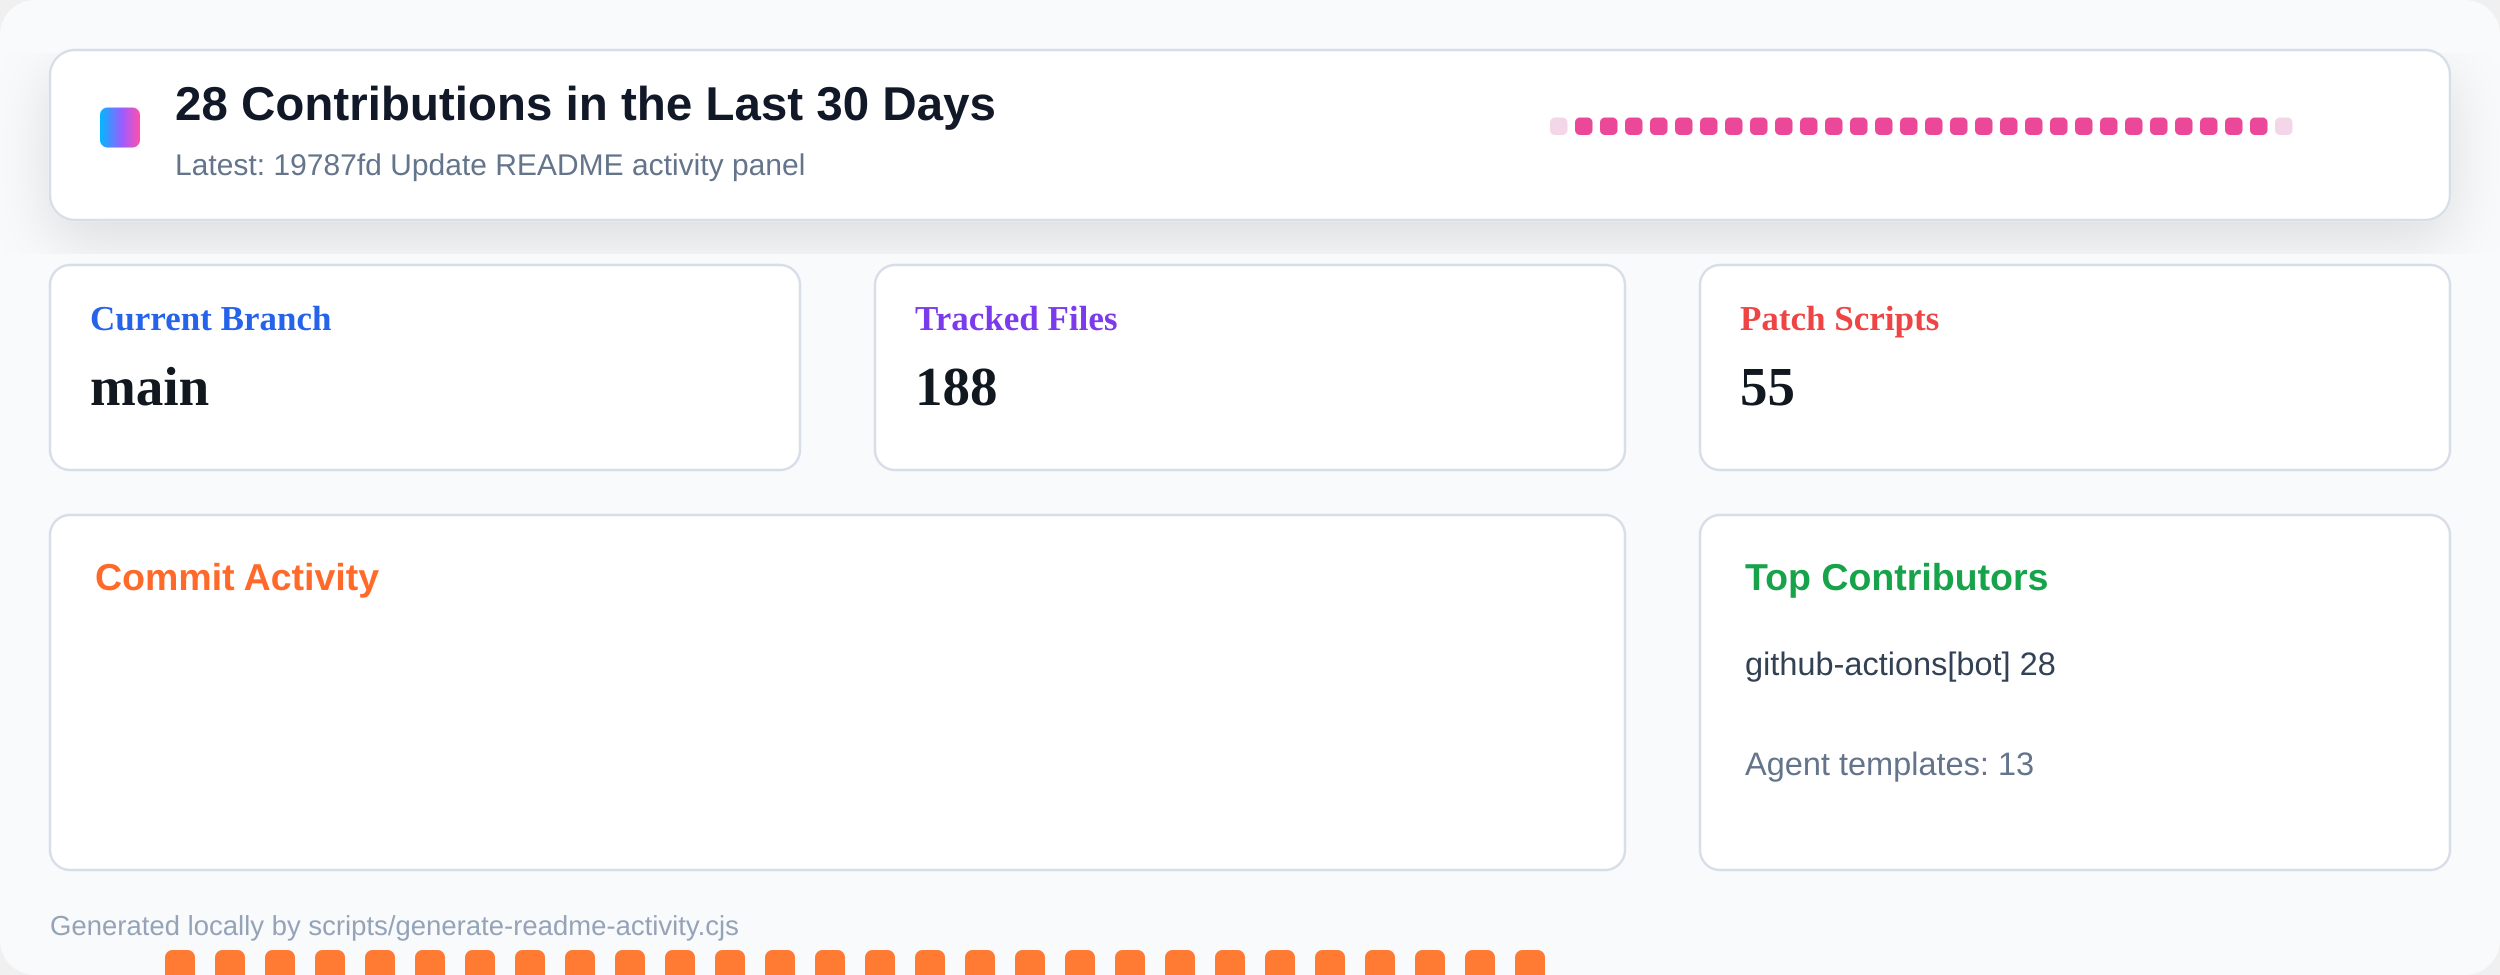
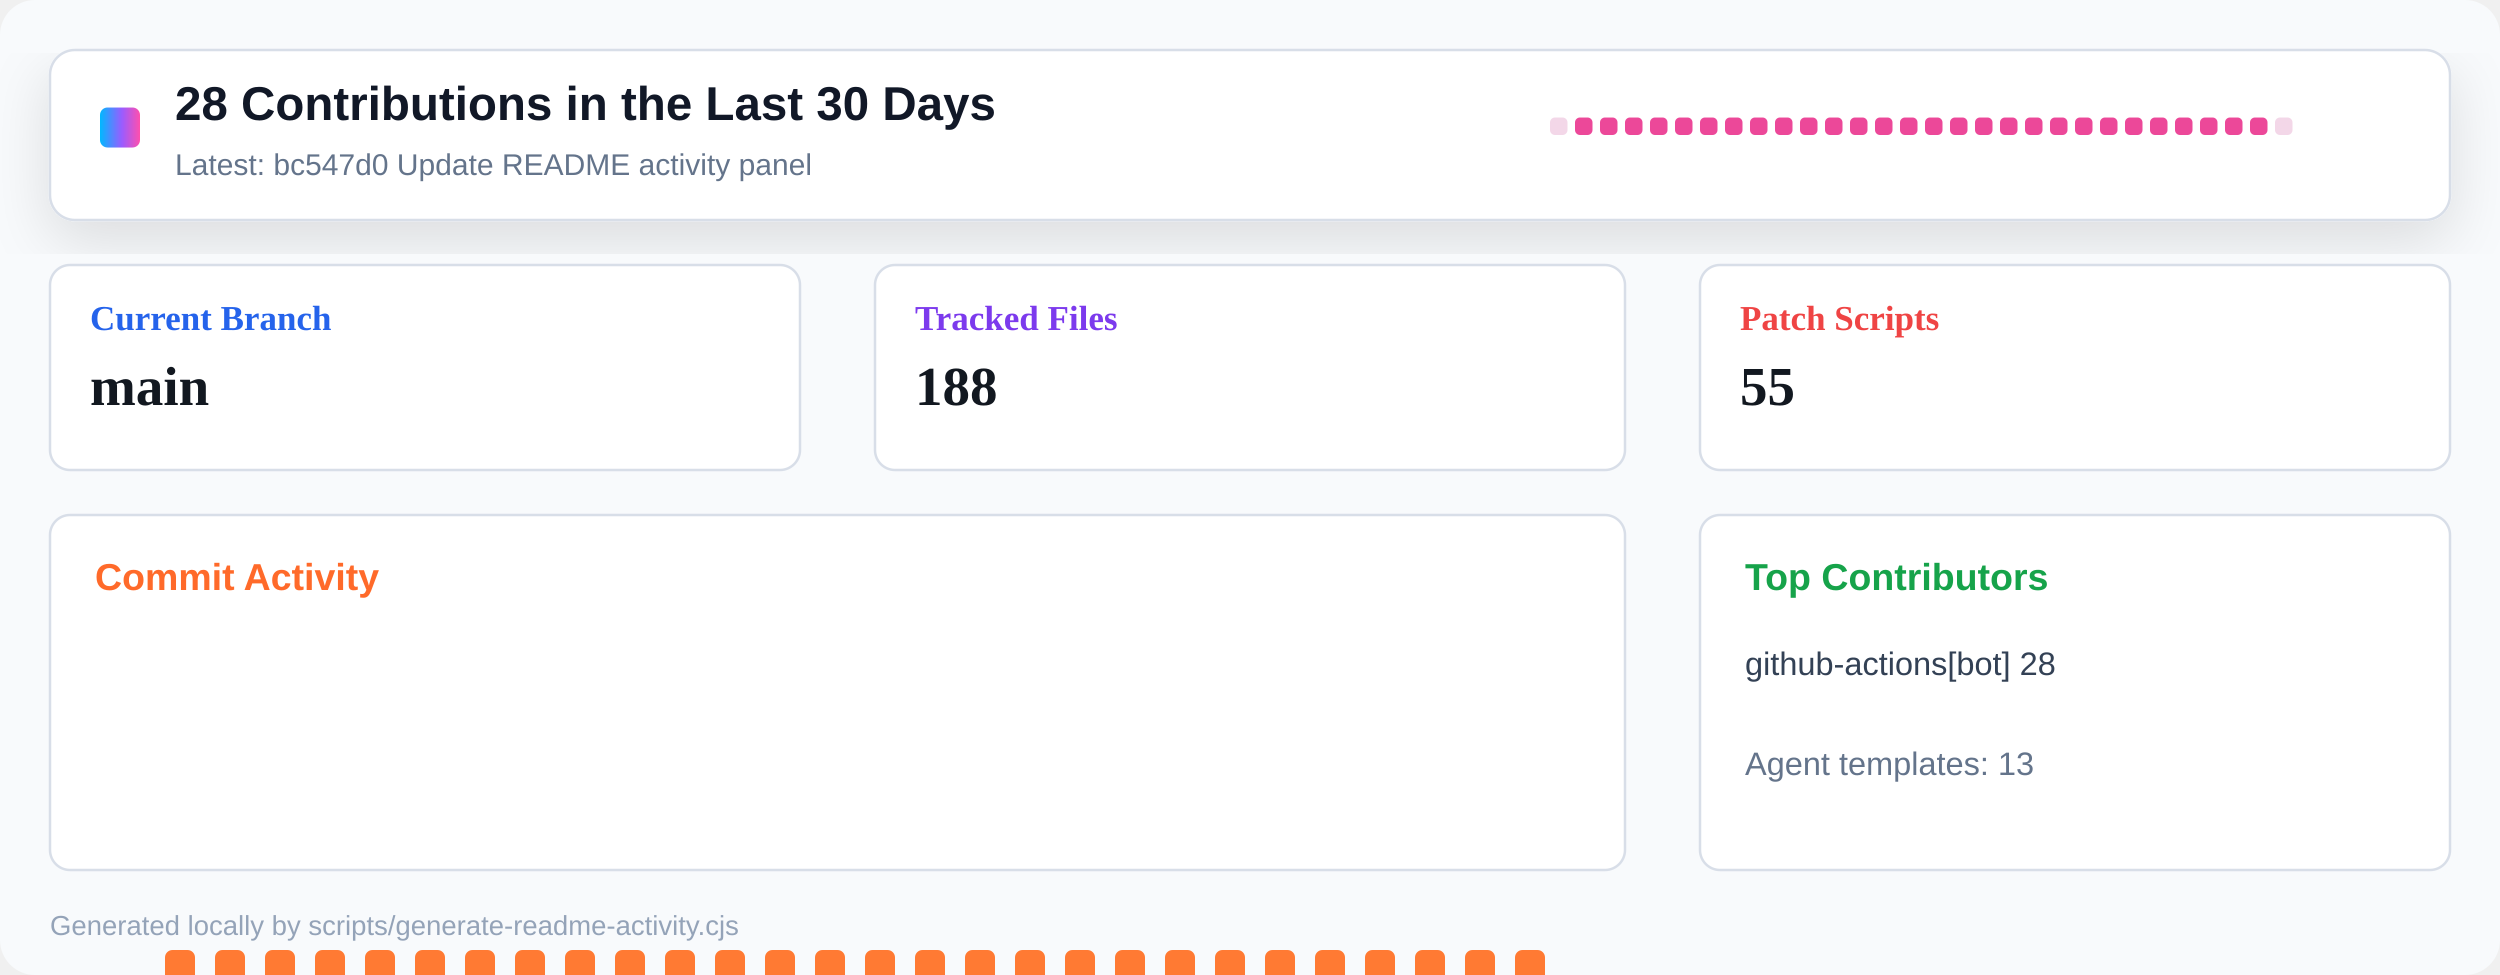
<svg xmlns="http://www.w3.org/2000/svg" width="1000" height="390" viewBox="0 0 1000 390" role="img" aria-label="Repository activity dashboard">
  <defs>
    <linearGradient id="header" x1="0" x2="1" y1="0" y2="0">
      <stop offset="0" stop-color="#00b8ff" />
      <stop offset="0.55" stop-color="#9a5cff" />
      <stop offset="1" stop-color="#ff4fad" />
    </linearGradient>
    <filter id="shadow" x="-10%" y="-10%" width="120%" height="130%">
      <feDropShadow dx="0" dy="8" stdDeviation="12" flood-color="#0b1020" flood-opacity="0.12" />
    </filter>
  </defs>
  <rect width="1000" height="390" rx="14" fill="#f8fafc" />
  <rect x="20" y="20" width="960" height="68" rx="10" fill="#ffffff" stroke="#d8dee8" filter="url(#shadow)" />
  <rect x="40" y="43" width="16" height="16" rx="3" fill="url(#header)" />
  <text x="70" y="48" font-family="Segoe UI, Arial, sans-serif" font-size="19" font-weight="800" fill="#111827">28 Contributions in the Last 30 Days</text>
-   <text x="70" y="70" font-family="Segoe UI, Arial, sans-serif" font-size="12" fill="#64748b">Latest: 19787fd Update README activity panel</text>
+   <text x="70" y="70" font-family="Segoe UI, Arial, sans-serif" font-size="12" fill="#64748b">Latest: bc547d0 Update README activity panel</text>
  <g transform="translate(620 47)">
    <rect x="0" y="0" width="7" height="7" rx="2" fill="#f3d7e8" />
    <rect x="10" y="0" width="7" height="7" rx="2" fill="#ec4899" />
    <rect x="20" y="0" width="7" height="7" rx="2" fill="#ec4899" />
    <rect x="30" y="0" width="7" height="7" rx="2" fill="#ec4899" />
    <rect x="40" y="0" width="7" height="7" rx="2" fill="#ec4899" />
    <rect x="50" y="0" width="7" height="7" rx="2" fill="#ec4899" />
    <rect x="60" y="0" width="7" height="7" rx="2" fill="#ec4899" />
    <rect x="70" y="0" width="7" height="7" rx="2" fill="#ec4899" />
    <rect x="80" y="0" width="7" height="7" rx="2" fill="#ec4899" />
    <rect x="90" y="0" width="7" height="7" rx="2" fill="#ec4899" />
    <rect x="100" y="0" width="7" height="7" rx="2" fill="#ec4899" />
    <rect x="110" y="0" width="7" height="7" rx="2" fill="#ec4899" />
    <rect x="120" y="0" width="7" height="7" rx="2" fill="#ec4899" />
    <rect x="130" y="0" width="7" height="7" rx="2" fill="#ec4899" />
    <rect x="140" y="0" width="7" height="7" rx="2" fill="#ec4899" />
    <rect x="150" y="0" width="7" height="7" rx="2" fill="#ec4899" />
    <rect x="160" y="0" width="7" height="7" rx="2" fill="#ec4899" />
    <rect x="170" y="0" width="7" height="7" rx="2" fill="#ec4899" />
    <rect x="180" y="0" width="7" height="7" rx="2" fill="#ec4899" />
    <rect x="190" y="0" width="7" height="7" rx="2" fill="#ec4899" />
    <rect x="200" y="0" width="7" height="7" rx="2" fill="#ec4899" />
    <rect x="210" y="0" width="7" height="7" rx="2" fill="#ec4899" />
    <rect x="220" y="0" width="7" height="7" rx="2" fill="#ec4899" />
    <rect x="230" y="0" width="7" height="7" rx="2" fill="#ec4899" />
    <rect x="240" y="0" width="7" height="7" rx="2" fill="#ec4899" />
    <rect x="250" y="0" width="7" height="7" rx="2" fill="#ec4899" />
    <rect x="260" y="0" width="7" height="7" rx="2" fill="#ec4899" />
    <rect x="270" y="0" width="7" height="7" rx="2" fill="#ec4899" />
    <rect x="280" y="0" width="7" height="7" rx="2" fill="#ec4899" />
    <rect x="290" y="0" width="7" height="7" rx="2" fill="#f3d7e8" />
  </g>
  <g transform="translate(20 106)">
    <rect width="300" height="82" rx="8" fill="#ffffff" stroke="#d8dee8" />
    <text x="16" y="26" font-size="14" font-weight="700" fill="#2563eb">Current Branch</text>
    <text x="16" y="56" font-size="22" font-weight="800" fill="#121820">main</text>
  </g>
  <g transform="translate(350 106)">
    <rect width="300" height="82" rx="8" fill="#ffffff" stroke="#d8dee8" />
    <text x="16" y="26" font-size="14" font-weight="700" fill="#7c3aed">Tracked Files</text>
    <text x="16" y="56" font-size="22" font-weight="800" fill="#121820">188</text>
  </g>
  <g transform="translate(680 106)">
    <rect width="300" height="82" rx="8" fill="#ffffff" stroke="#d8dee8" />
    <text x="16" y="26" font-size="14" font-weight="700" fill="#ef4444">Patch Scripts</text>
    <text x="16" y="56" font-size="22" font-weight="800" fill="#121820">55</text>
  </g>
  <g transform="translate(20 206)">
    <rect width="630" height="142" rx="8" fill="#ffffff" stroke="#d8dee8" />
    <text x="18" y="30" font-family="Segoe UI, Arial, sans-serif" font-size="15" font-weight="800" fill="#ff6a2a">Commit Activity</text>
    <rect x="26" y="255" width="12" height="5" rx="3" fill="#e8edf4" />
    <rect x="46" y="174" width="12" height="86" rx="3" fill="#ff7a33" />
    <rect x="66" y="174" width="12" height="86" rx="3" fill="#ff7a33" />
    <rect x="86" y="174" width="12" height="86" rx="3" fill="#ff7a33" />
    <rect x="106" y="174" width="12" height="86" rx="3" fill="#ff7a33" />
    <rect x="126" y="174" width="12" height="86" rx="3" fill="#ff7a33" />
    <rect x="146" y="174" width="12" height="86" rx="3" fill="#ff7a33" />
    <rect x="166" y="174" width="12" height="86" rx="3" fill="#ff7a33" />
    <rect x="186" y="174" width="12" height="86" rx="3" fill="#ff7a33" />
    <rect x="206" y="174" width="12" height="86" rx="3" fill="#ff7a33" />
    <rect x="226" y="174" width="12" height="86" rx="3" fill="#ff7a33" />
    <rect x="246" y="174" width="12" height="86" rx="3" fill="#ff7a33" />
    <rect x="266" y="174" width="12" height="86" rx="3" fill="#ff7a33" />
    <rect x="286" y="174" width="12" height="86" rx="3" fill="#ff7a33" />
    <rect x="306" y="174" width="12" height="86" rx="3" fill="#ff7a33" />
    <rect x="326" y="174" width="12" height="86" rx="3" fill="#ff7a33" />
    <rect x="346" y="174" width="12" height="86" rx="3" fill="#ff7a33" />
    <rect x="366" y="174" width="12" height="86" rx="3" fill="#ff7a33" />
    <rect x="386" y="174" width="12" height="86" rx="3" fill="#ff7a33" />
    <rect x="406" y="174" width="12" height="86" rx="3" fill="#ff7a33" />
    <rect x="426" y="174" width="12" height="86" rx="3" fill="#ff7a33" />
    <rect x="446" y="174" width="12" height="86" rx="3" fill="#ff7a33" />
    <rect x="466" y="174" width="12" height="86" rx="3" fill="#ff7a33" />
    <rect x="486" y="174" width="12" height="86" rx="3" fill="#ff7a33" />
    <rect x="506" y="174" width="12" height="86" rx="3" fill="#ff7a33" />
    <rect x="526" y="174" width="12" height="86" rx="3" fill="#ff7a33" />
    <rect x="546" y="174" width="12" height="86" rx="3" fill="#ff7a33" />
    <rect x="566" y="174" width="12" height="86" rx="3" fill="#ff7a33" />
    <rect x="586" y="174" width="12" height="86" rx="3" fill="#ff7a33" />
    <rect x="606" y="255" width="12" height="5" rx="3" fill="#e8edf4" />
  </g>
  <g transform="translate(680 206)">
    <rect width="300" height="142" rx="8" fill="#ffffff" stroke="#d8dee8" />
    <text x="18" y="30" font-family="Segoe UI, Arial, sans-serif" font-size="15" font-weight="800" fill="#16a34a">Top Contributors</text>
    <text x="18" y="64" font-family="Segoe UI, Arial, sans-serif" font-size="13" fill="#334155">github-actions[bot] 28</text>
    <text x="18" y="104" font-family="Segoe UI, Arial, sans-serif" font-size="13" fill="#64748b">Agent templates: 13</text>
  </g>
  <text x="20" y="374" font-family="Segoe UI, Arial, sans-serif" font-size="11" fill="#94a3b8">Generated locally by scripts/generate-readme-activity.cjs</text>
</svg>
